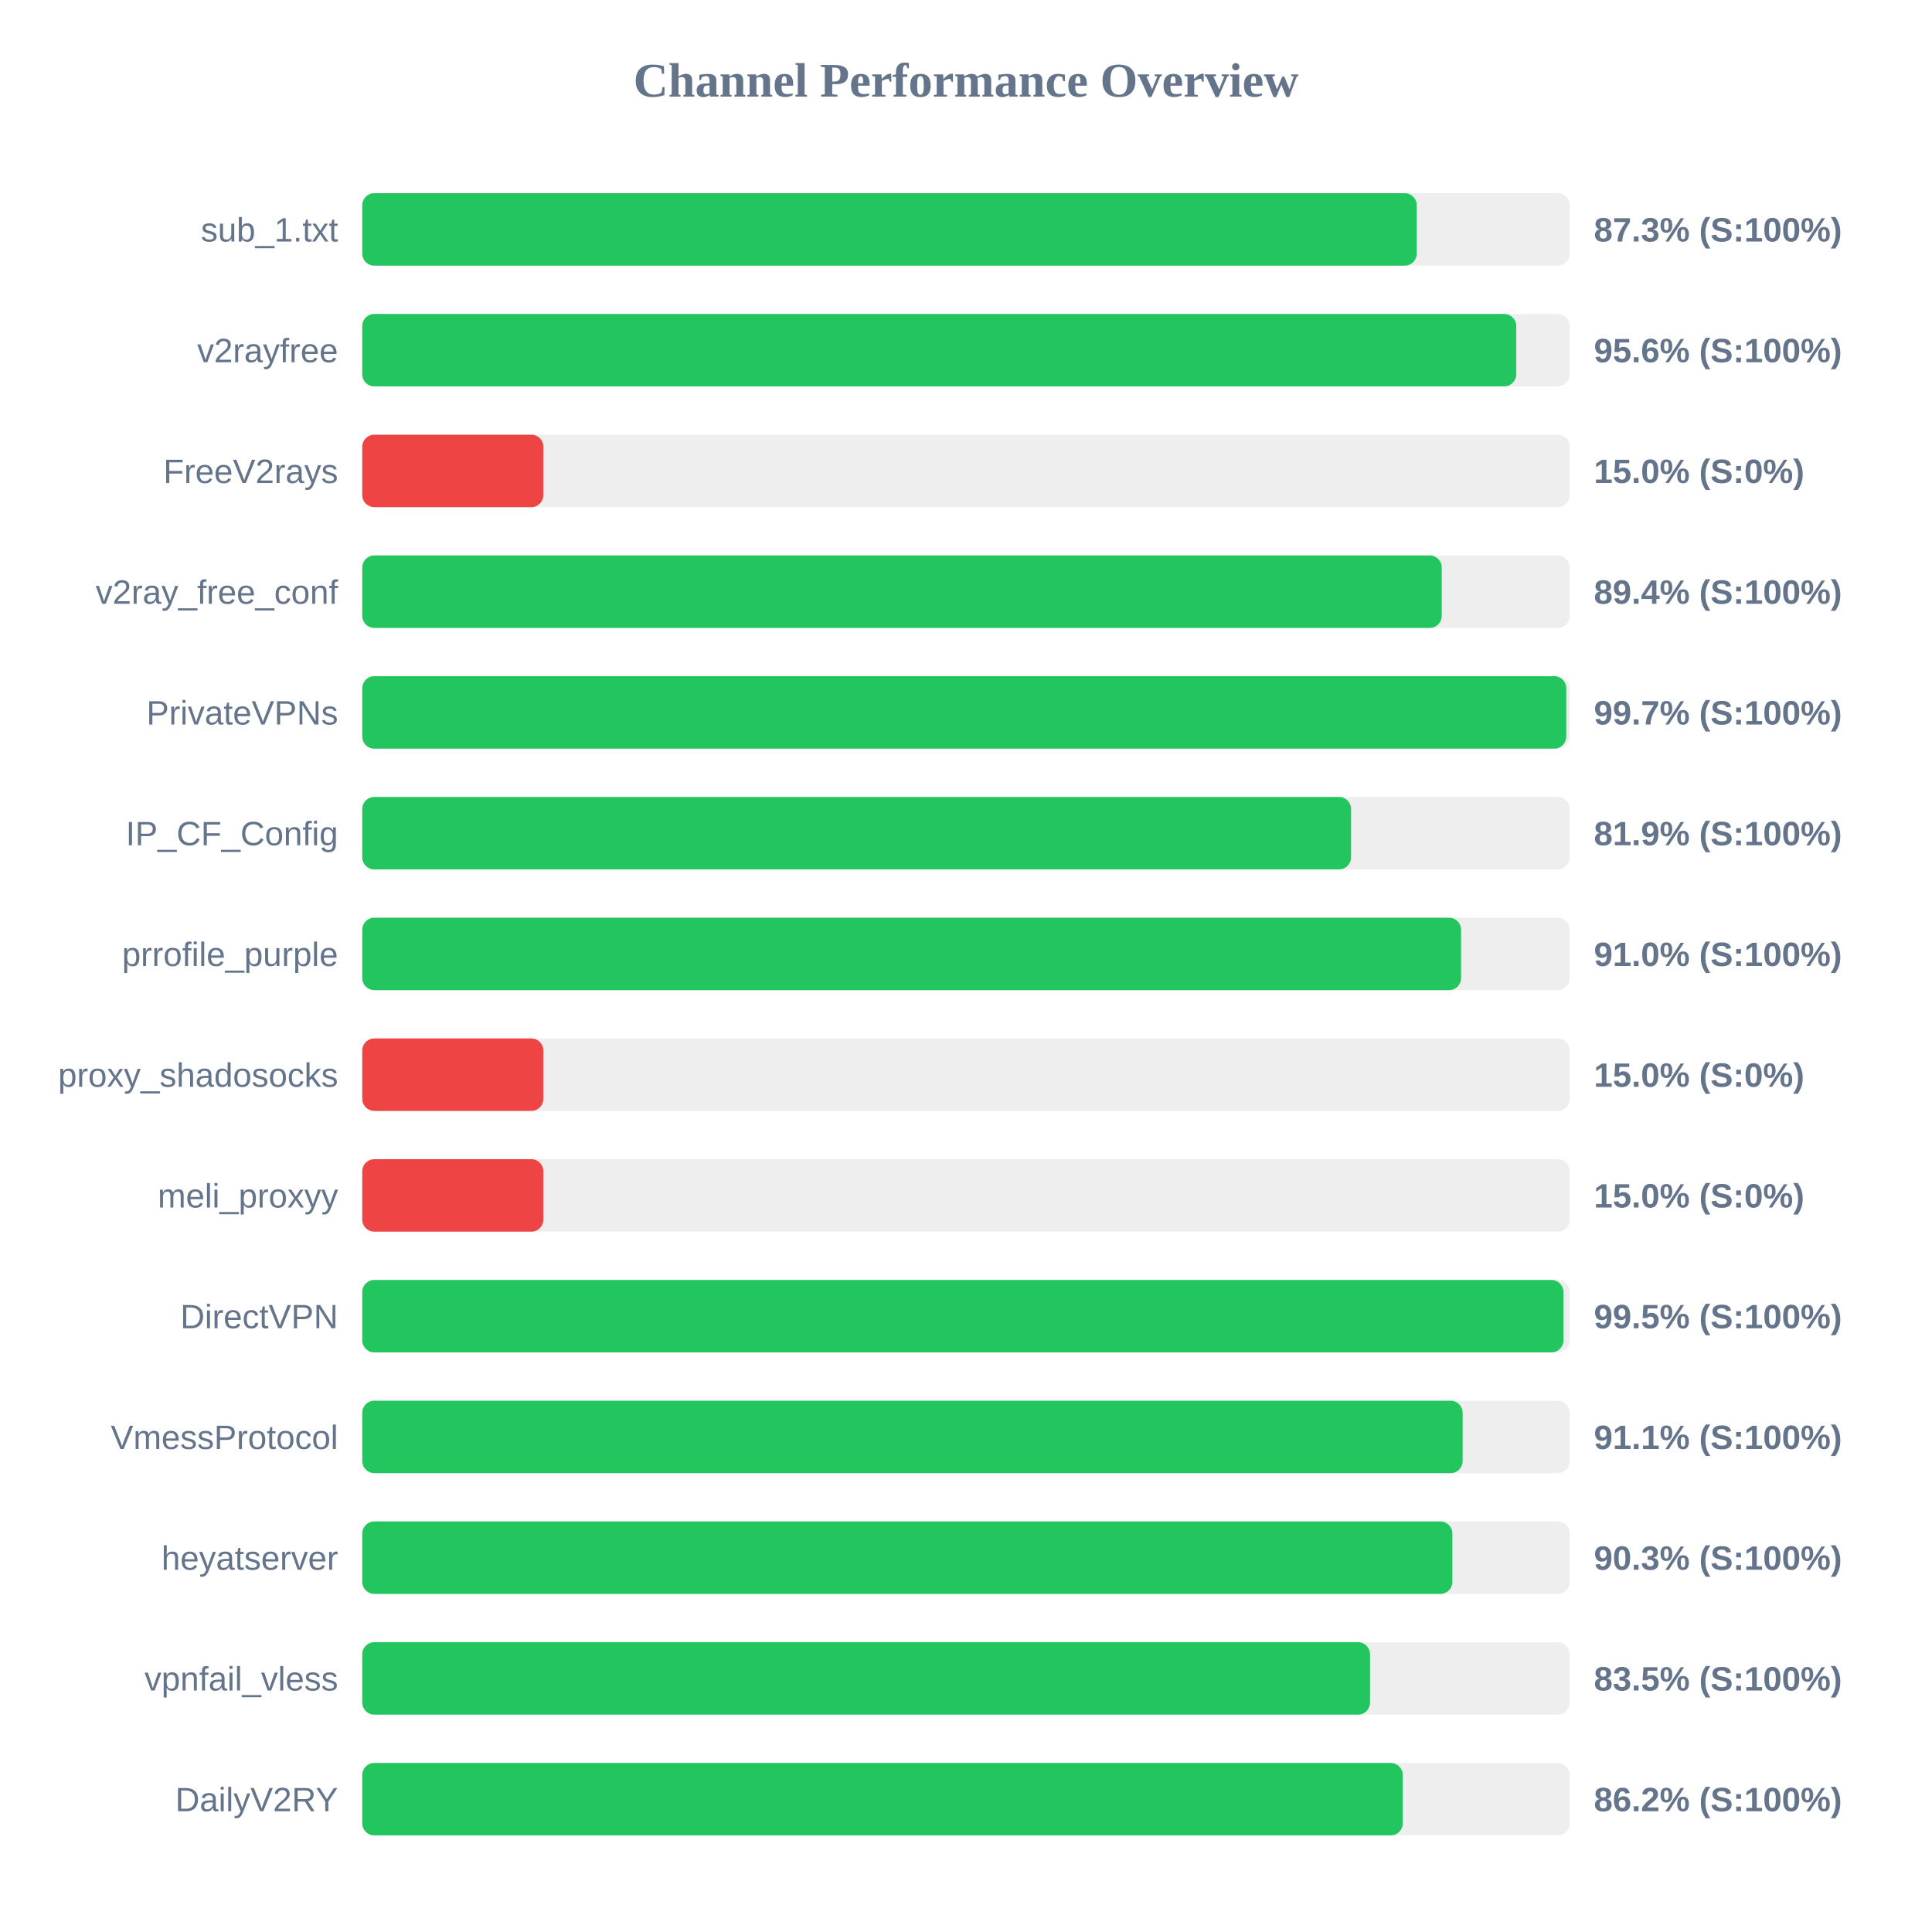
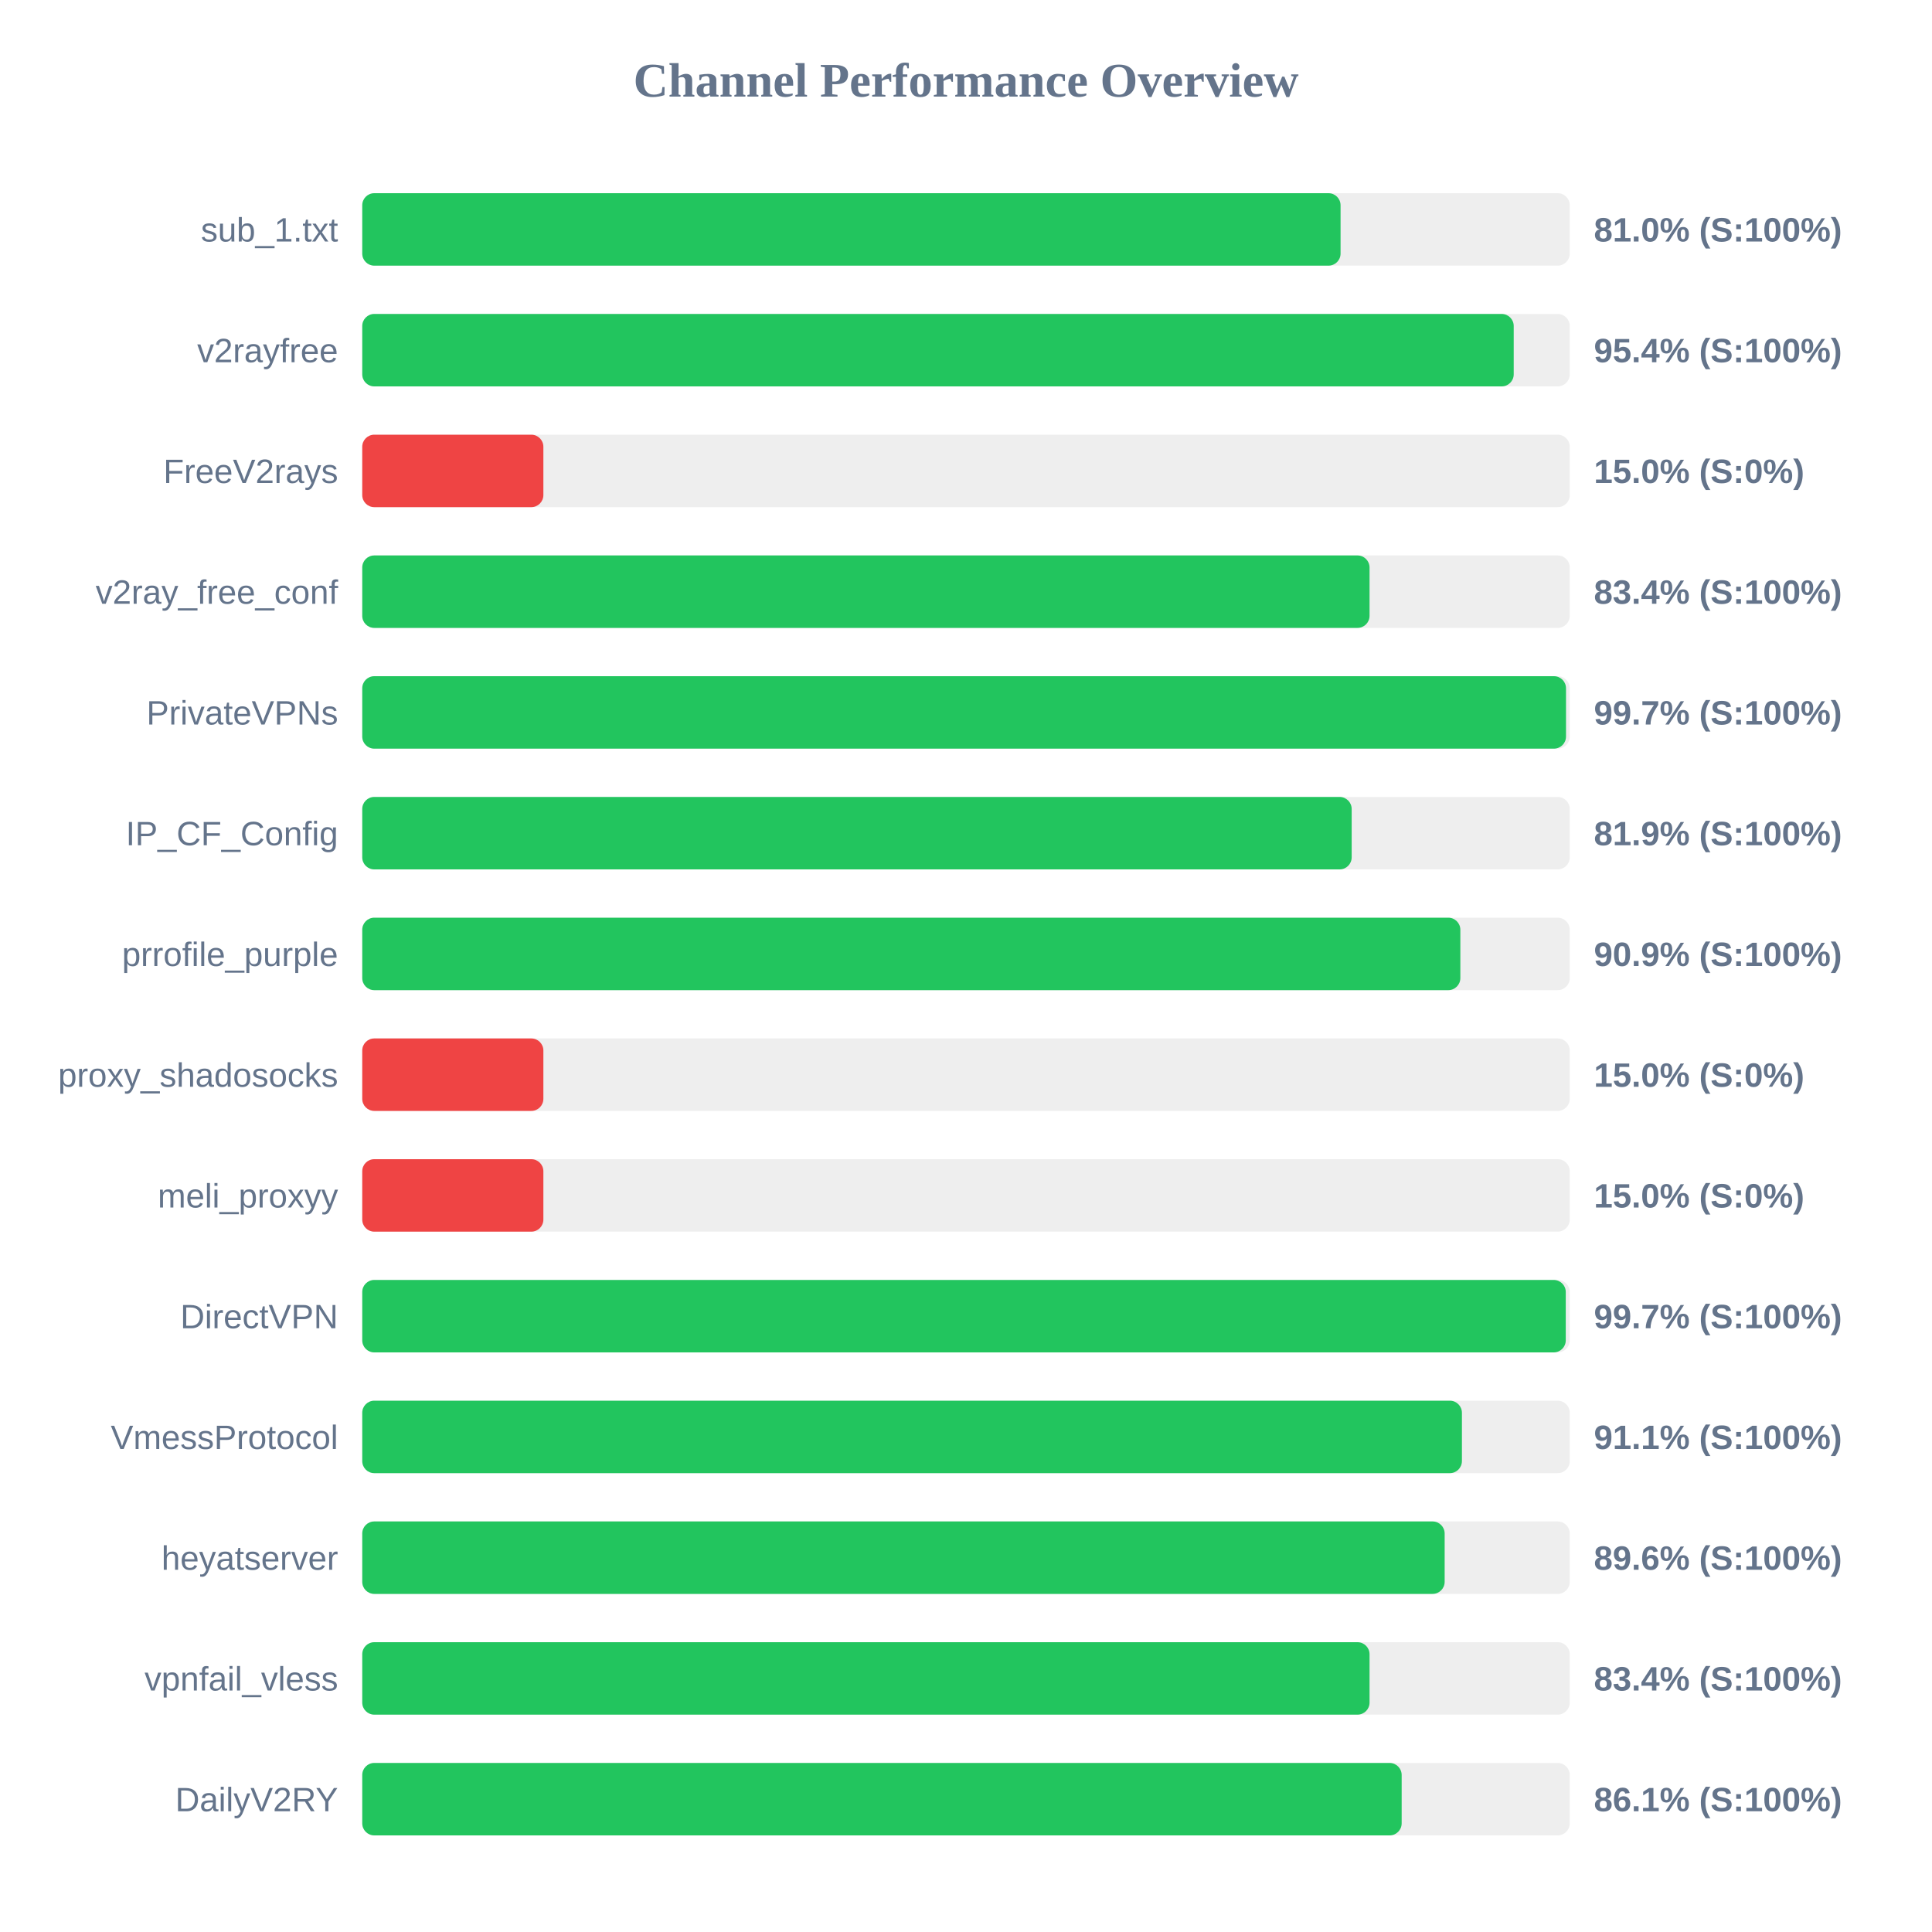
<svg xmlns="http://www.w3.org/2000/svg" width="800" height="800" version="1.1">
  <style>
        .row { font: 14px Arial; fill: #64748b; }
        .score { font: bold 14px Arial; fill: #64748b; }
    </style>
  <text x="400" y="40" text-anchor="middle" font-size="20px" font-weight="bold" fill="#64748b">Channel Performance Overview</text>
  <rect x="150" y="80" width="500" height="30" fill="#eee" rx="5" />
-   <rect x="150" y="80" width="436.65" height="30" fill="#22c55e" rx="5" />
+   <rect x="150" y="80" width="405.1" height="30" fill="#22c55e" rx="5" />
  <text x="140" y="100" text-anchor="end" class="row">sub_1.txt</text>
-   <text x="660" y="100" text-anchor="start" class="score">87.3% (S:100%)</text>
+   <text x="660" y="100" text-anchor="start" class="score">81.0% (S:100%)</text>
  <rect x="150" y="130" width="500" height="30" fill="#eee" rx="5" />
-   <rect x="150" y="130" width="477.85" height="30" fill="#22c55e" rx="5" />
+   <rect x="150" y="130" width="476.8" height="30" fill="#22c55e" rx="5" />
  <text x="140" y="150" text-anchor="end" class="row">v2rayfree</text>
-   <text x="660" y="150" text-anchor="start" class="score">95.6% (S:100%)</text>
+   <text x="660" y="150" text-anchor="start" class="score">95.4% (S:100%)</text>
  <rect x="150" y="180" width="500" height="30" fill="#eee" rx="5" />
  <rect x="150" y="180" width="75.0" height="30" fill="#ef4444" rx="5" />
  <text x="140" y="200" text-anchor="end" class="row">FreeV2rays</text>
  <text x="660" y="200" text-anchor="start" class="score">15.0% (S:0%)</text>
  <rect x="150" y="230" width="500" height="30" fill="#eee" rx="5" />
-   <rect x="150" y="230" width="447.0" height="30" fill="#22c55e" rx="5" />
+   <rect x="150" y="230" width="417.1" height="30" fill="#22c55e" rx="5" />
  <text x="140" y="250" text-anchor="end" class="row">v2ray_free_conf</text>
-   <text x="660" y="250" text-anchor="start" class="score">89.4% (S:100%)</text>
+   <text x="660" y="250" text-anchor="start" class="score">83.4% (S:100%)</text>
  <rect x="150" y="280" width="500" height="30" fill="#eee" rx="5" />
-   <rect x="150" y="280" width="498.55" height="30" fill="#22c55e" rx="5" />
+   <rect x="150" y="280" width="498.45" height="30" fill="#22c55e" rx="5" />
  <text x="140" y="300" text-anchor="end" class="row">PrivateVPNs</text>
  <text x="660" y="300" text-anchor="start" class="score">99.7% (S:100%)</text>
  <rect x="150" y="330" width="500" height="30" fill="#eee" rx="5" />
-   <rect x="150" y="330" width="409.45" height="30" fill="#22c55e" rx="5" />
+   <rect x="150" y="330" width="409.7" height="30" fill="#22c55e" rx="5" />
  <text x="140" y="350" text-anchor="end" class="row">IP_CF_Config</text>
  <text x="660" y="350" text-anchor="start" class="score">81.9% (S:100%)</text>
  <rect x="150" y="380" width="500" height="30" fill="#eee" rx="5" />
-   <rect x="150" y="380" width="455.0" height="30" fill="#22c55e" rx="5" />
+   <rect x="150" y="380" width="454.7" height="30" fill="#22c55e" rx="5" />
  <text x="140" y="400" text-anchor="end" class="row">prrofile_purple</text>
-   <text x="660" y="400" text-anchor="start" class="score">91.0% (S:100%)</text>
+   <text x="660" y="400" text-anchor="start" class="score">90.9% (S:100%)</text>
  <rect x="150" y="430" width="500" height="30" fill="#eee" rx="5" />
  <rect x="150" y="430" width="75.0" height="30" fill="#ef4444" rx="5" />
  <text x="140" y="450" text-anchor="end" class="row">proxy_shadosocks</text>
  <text x="660" y="450" text-anchor="start" class="score">15.0% (S:0%)</text>
  <rect x="150" y="480" width="500" height="30" fill="#eee" rx="5" />
  <rect x="150" y="480" width="75.0" height="30" fill="#ef4444" rx="5" />
  <text x="140" y="500" text-anchor="end" class="row">meli_proxyy</text>
  <text x="660" y="500" text-anchor="start" class="score">15.0% (S:0%)</text>
  <rect x="150" y="530" width="500" height="30" fill="#eee" rx="5" />
-   <rect x="150" y="530" width="497.4" height="30" fill="#22c55e" rx="5" />
+   <rect x="150" y="530" width="498.35" height="30" fill="#22c55e" rx="5" />
  <text x="140" y="550" text-anchor="end" class="row">DirectVPN</text>
-   <text x="660" y="550" text-anchor="start" class="score">99.5% (S:100%)</text>
+   <text x="660" y="550" text-anchor="start" class="score">99.7% (S:100%)</text>
  <rect x="150" y="580" width="500" height="30" fill="#eee" rx="5" />
-   <rect x="150" y="580" width="455.65" height="30" fill="#22c55e" rx="5" />
+   <rect x="150" y="580" width="455.35" height="30" fill="#22c55e" rx="5" />
  <text x="140" y="600" text-anchor="end" class="row">VmessProtocol</text>
  <text x="660" y="600" text-anchor="start" class="score">91.1% (S:100%)</text>
  <rect x="150" y="630" width="500" height="30" fill="#eee" rx="5" />
-   <rect x="150" y="630" width="451.4" height="30" fill="#22c55e" rx="5" />
+   <rect x="150" y="630" width="448.2" height="30" fill="#22c55e" rx="5" />
  <text x="140" y="650" text-anchor="end" class="row">heyatserver</text>
-   <text x="660" y="650" text-anchor="start" class="score">90.3% (S:100%)</text>
+   <text x="660" y="650" text-anchor="start" class="score">89.6% (S:100%)</text>
  <rect x="150" y="680" width="500" height="30" fill="#eee" rx="5" />
-   <rect x="150" y="680" width="417.3" height="30" fill="#22c55e" rx="5" />
+   <rect x="150" y="680" width="417.1" height="30" fill="#22c55e" rx="5" />
  <text x="140" y="700" text-anchor="end" class="row">vpnfail_vless</text>
-   <text x="660" y="700" text-anchor="start" class="score">83.5% (S:100%)</text>
+   <text x="660" y="700" text-anchor="start" class="score">83.4% (S:100%)</text>
  <rect x="150" y="730" width="500" height="30" fill="#eee" rx="5" />
-   <rect x="150" y="730" width="430.85" height="30" fill="#22c55e" rx="5" />
+   <rect x="150" y="730" width="430.4" height="30" fill="#22c55e" rx="5" />
  <text x="140" y="750" text-anchor="end" class="row">DailyV2RY</text>
-   <text x="660" y="750" text-anchor="start" class="score">86.2% (S:100%)</text>
+   <text x="660" y="750" text-anchor="start" class="score">86.1% (S:100%)</text>
</svg>
